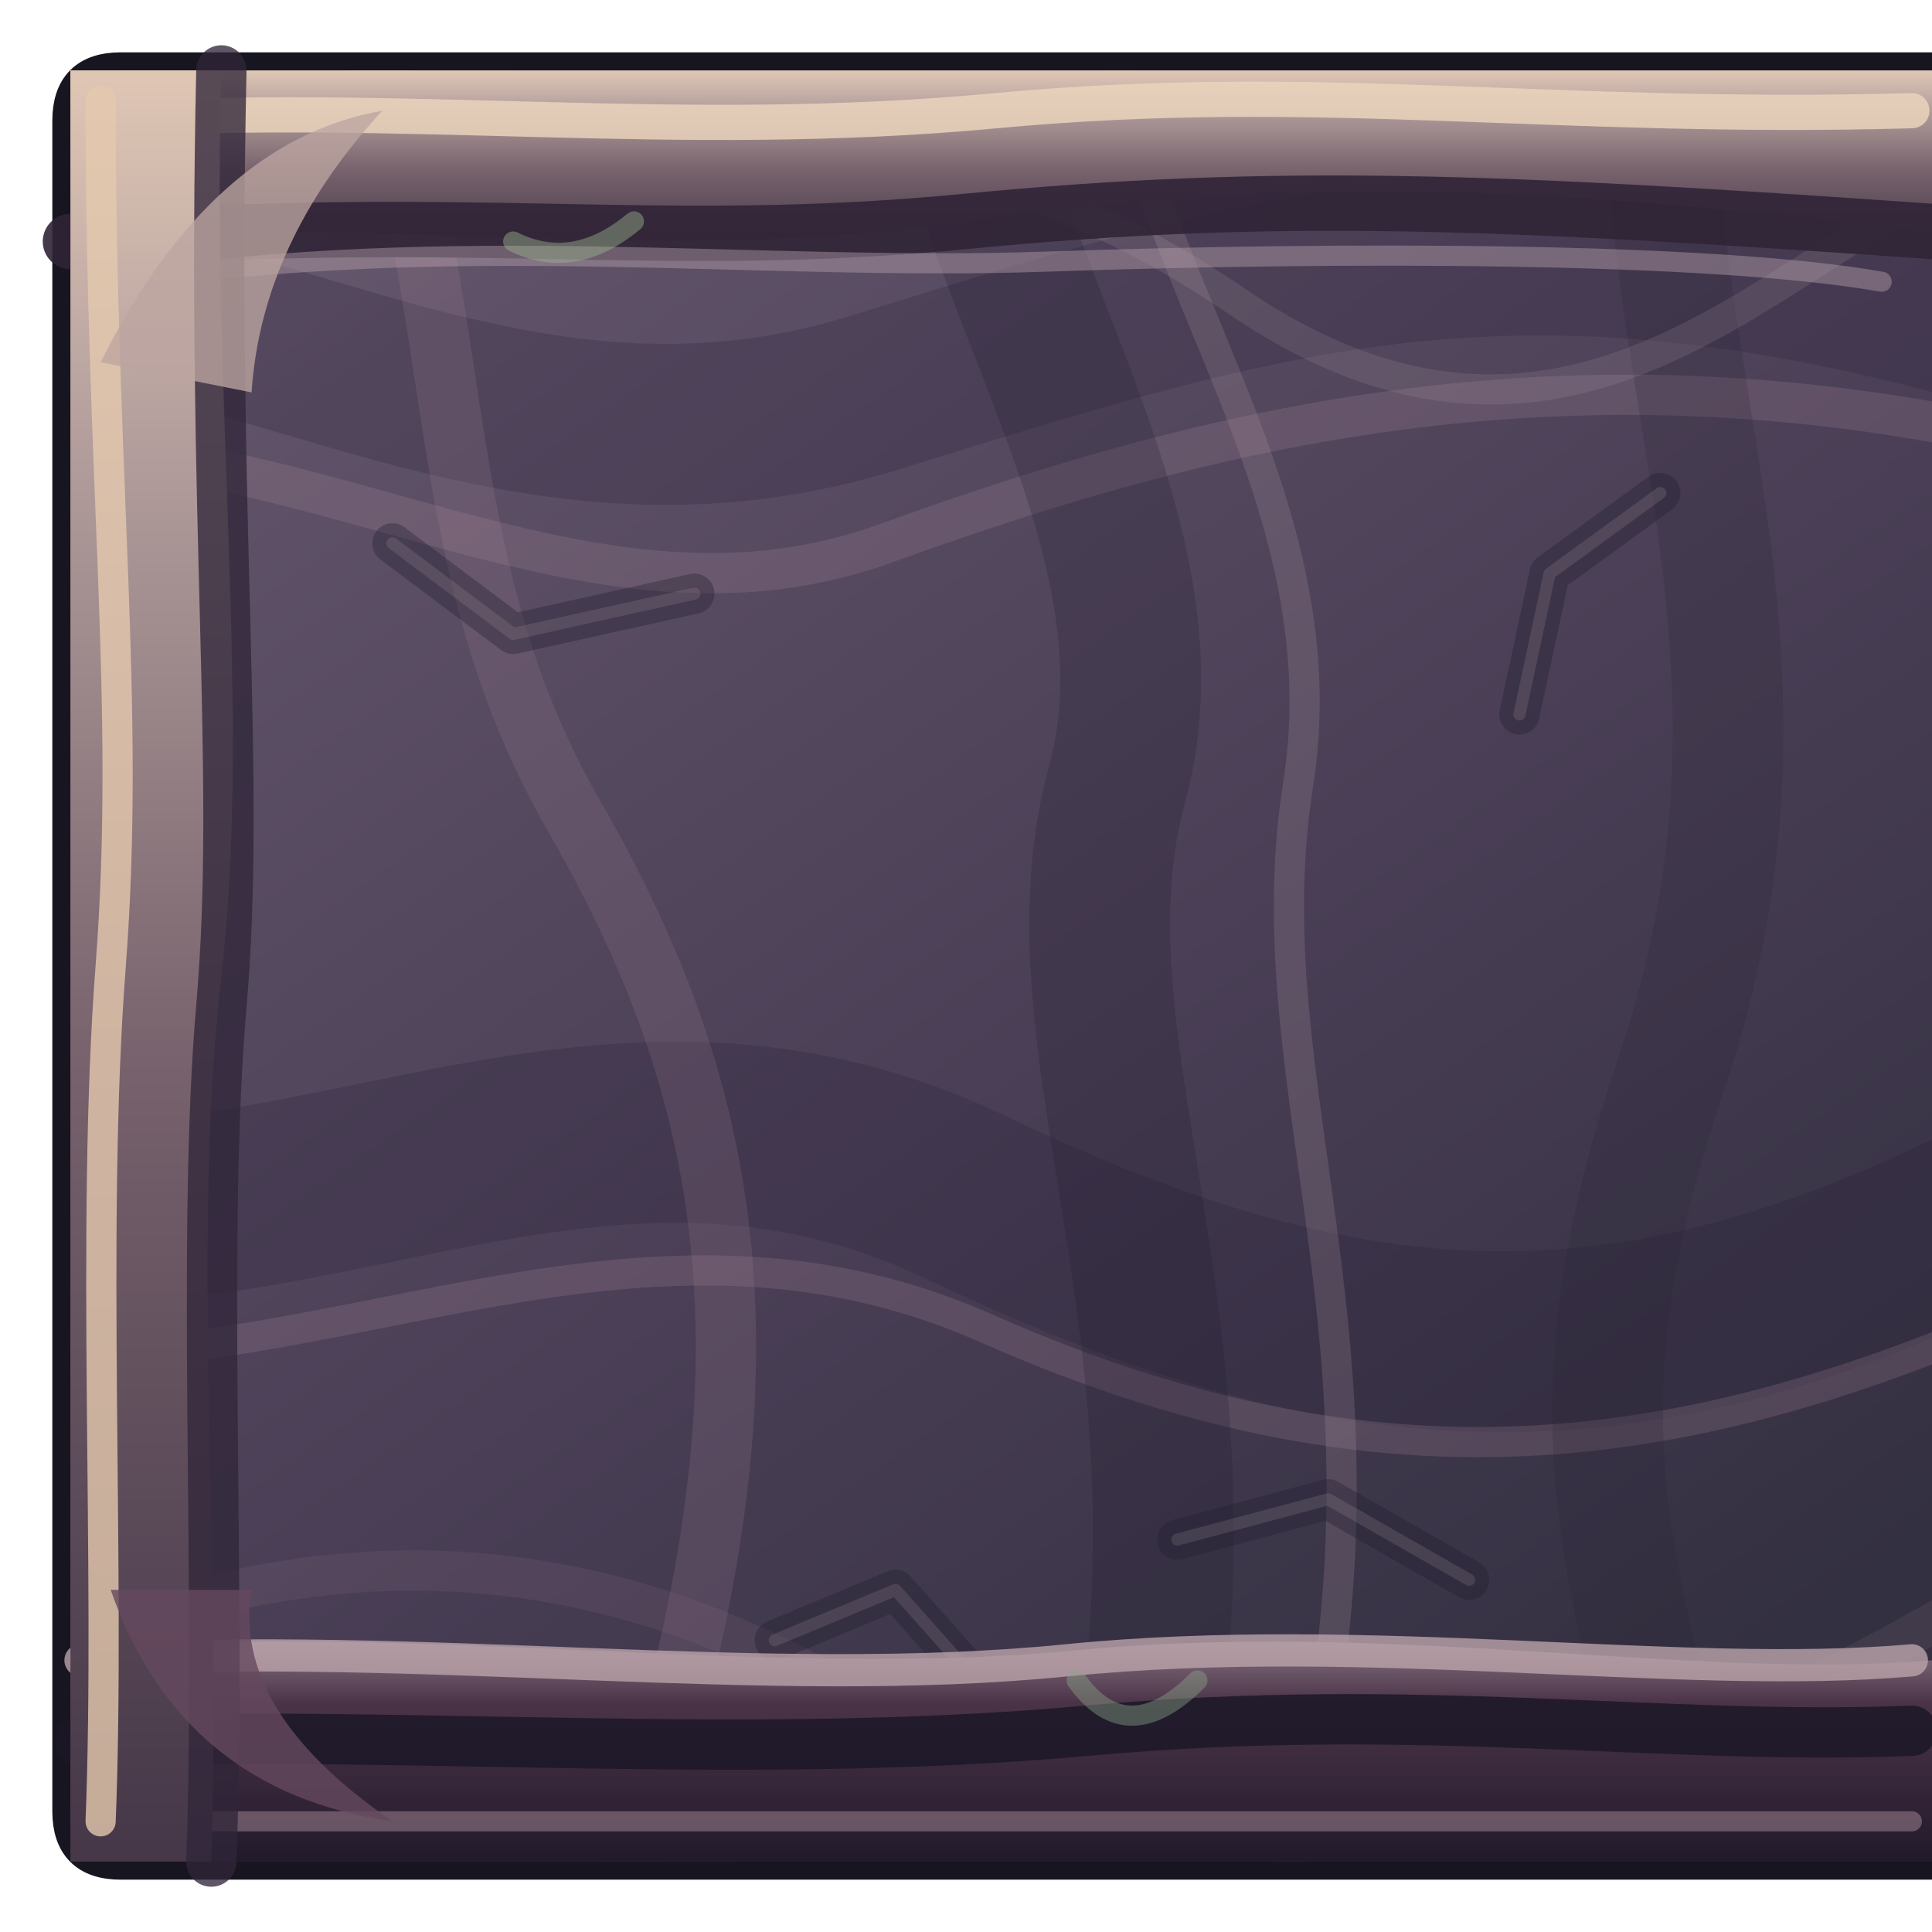
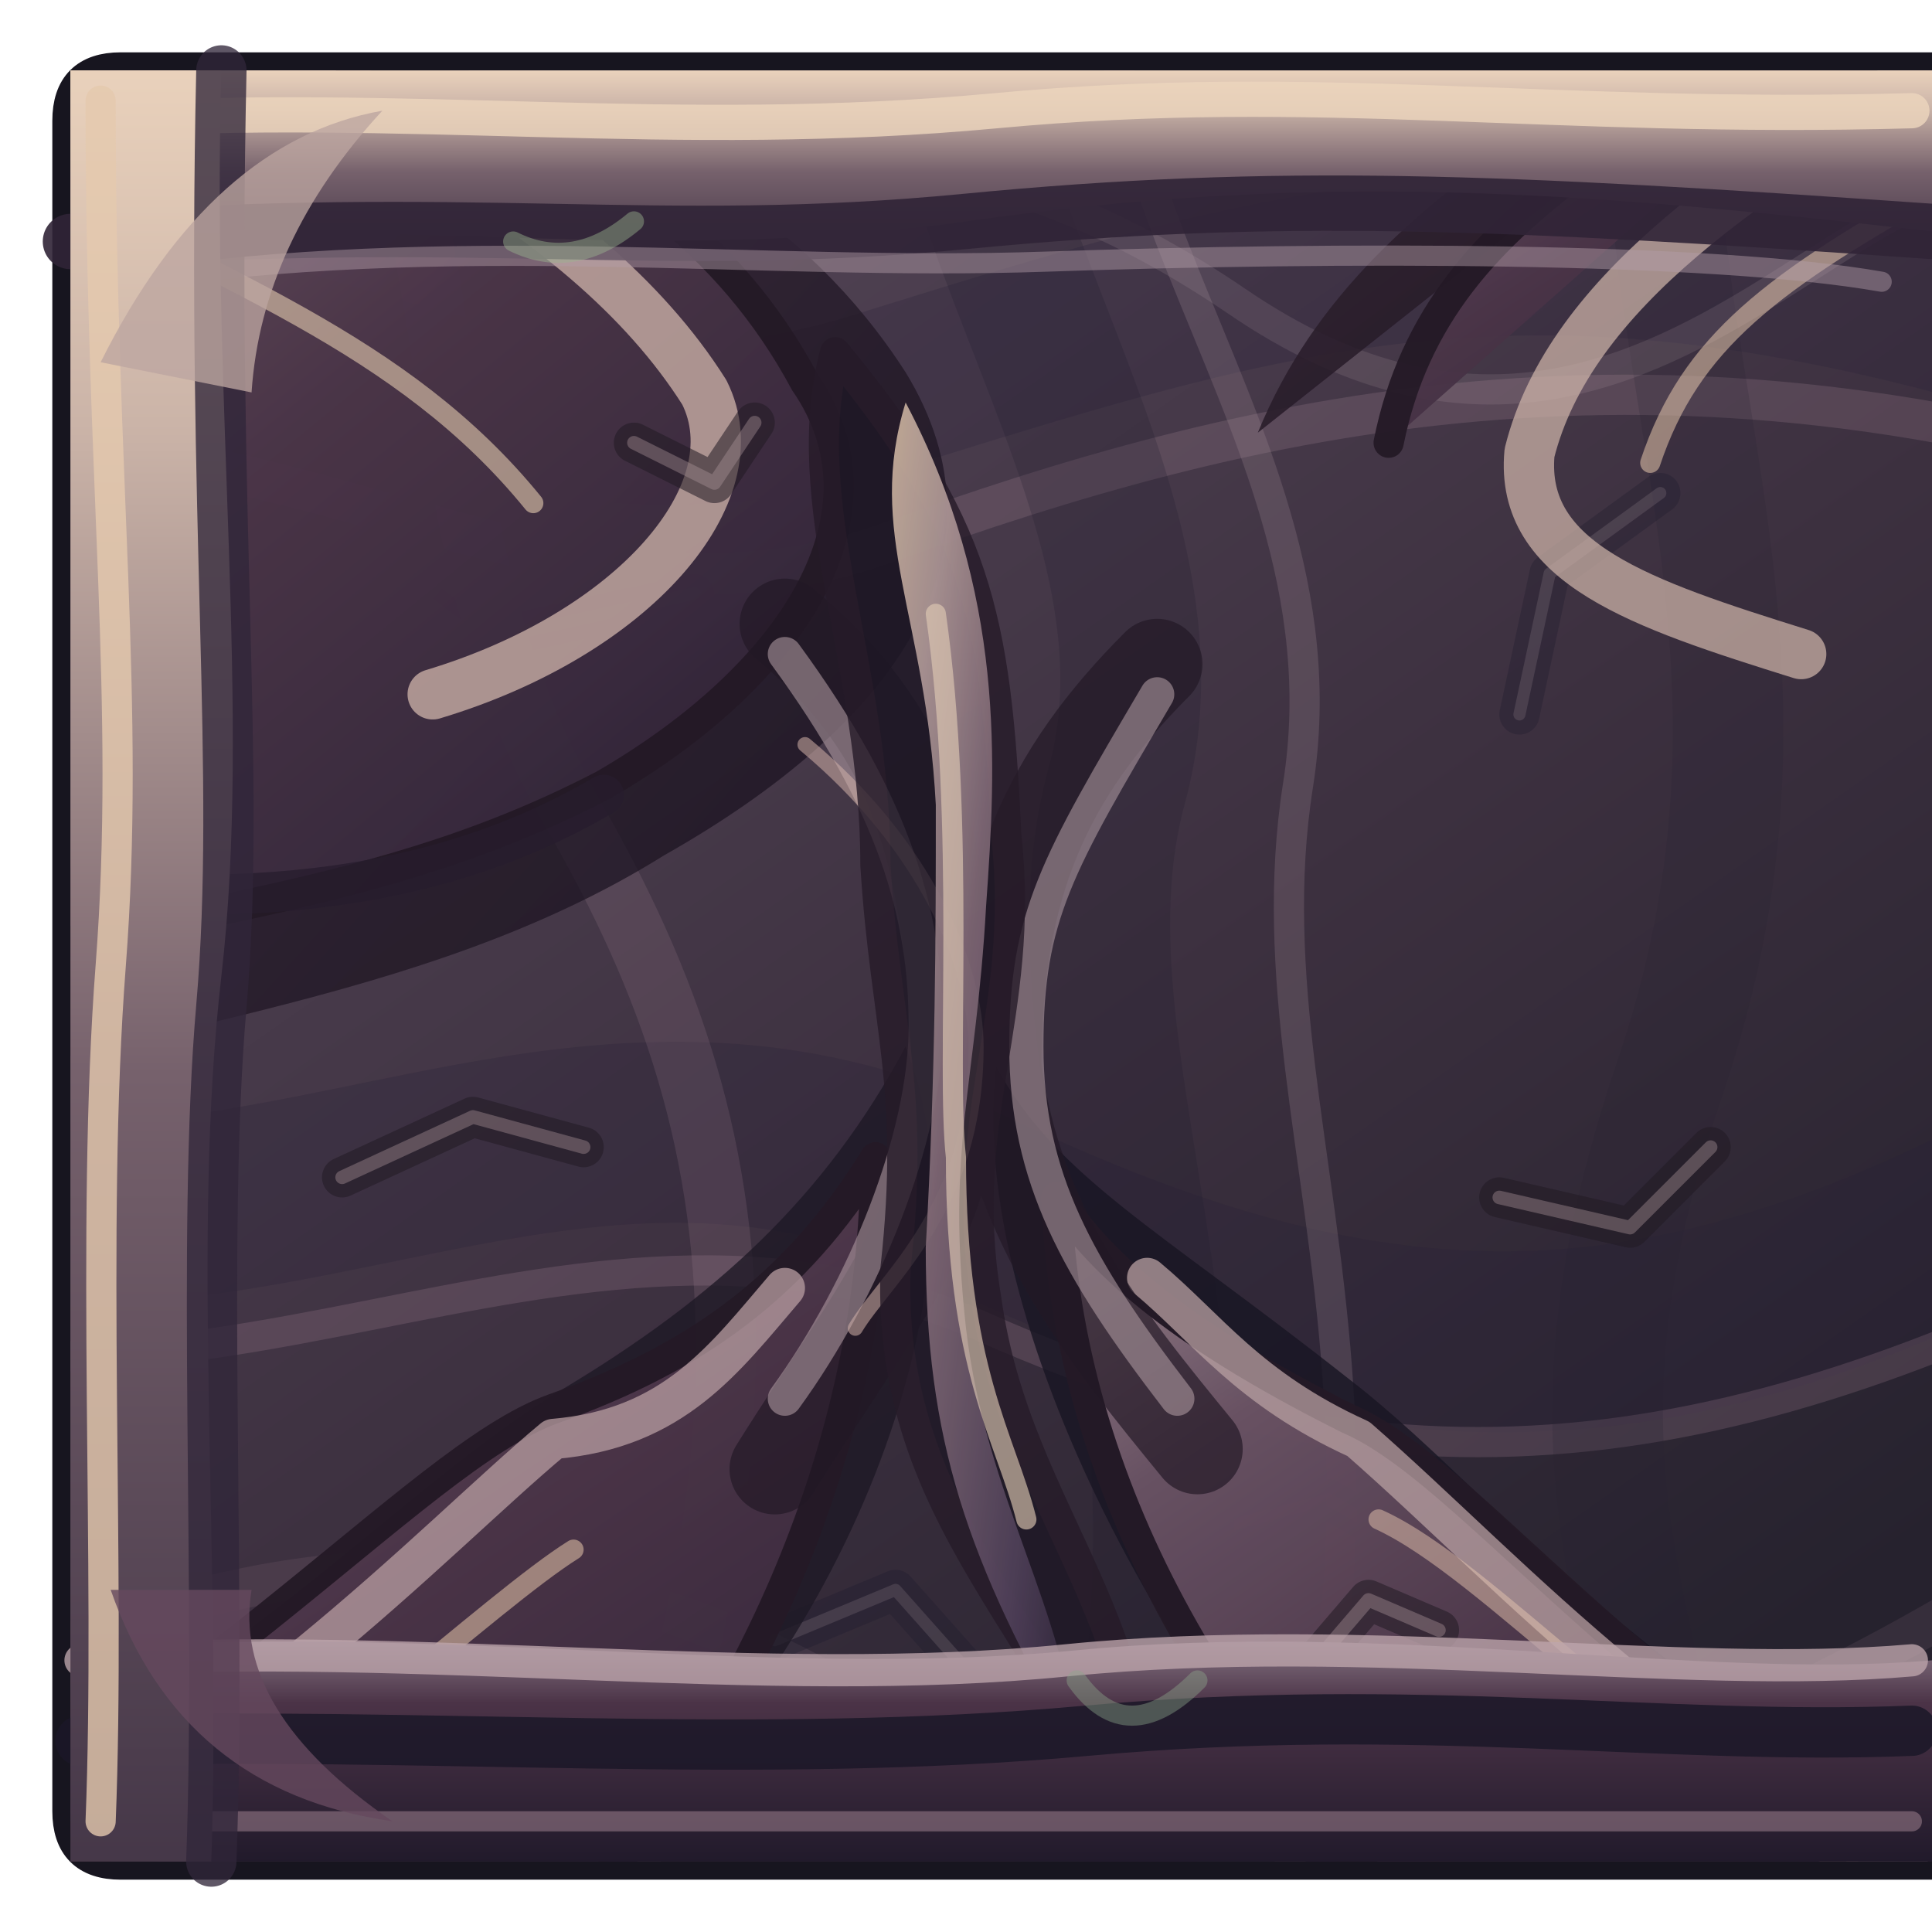
<svg xmlns="http://www.w3.org/2000/svg" width="192" height="192" viewBox="0 0 192 192">
  <defs>
    <linearGradient id="roof" x1="0" y1="0" x2=".7" y2="1">
-       <stop offset="0" stop-color="#756477" />
-       <stop offset=".22" stop-color="#5f5268" />
-       <stop offset=".63" stop-color="#493e55" />
-       <stop offset="1" stop-color="#333041" />
+       <stop offset="0" stop-color="#695967" />
+       <stop offset=".22" stop-color="#514354" />
+       <stop offset=".63" stop-color="#3c303f" />
+       <stop offset="1" stop-color="#26222e" />
    </linearGradient>
    <linearGradient id="face" x1="0" y1="0" x2="0" y2="1">
      <stop offset="0" stop-color="#867583" />
      <stop offset=".28" stop-color="#4b3347" />
      <stop offset="1" stop-color="#211a2b" />
    </linearGradient>
    <linearGradient id="chitin" x1="0" y1="0" x2="0" y2="1">
-       <stop offset="0" stop-color="#e0c7b5" />
-       <stop offset=".2" stop-color="#b5a09e" />
+       <stop offset="0" stop-color="#ead2bc" />
+       <stop offset=".2" stop-color="#cbb4a8" />
      <stop offset=".56" stop-color="#76616c" />
      <stop offset="1" stop-color="#453748" />
+     </linearGradient>
+     <linearGradient id="plates" x1=".1" y1="0" x2=".85" y2="1">
+       <stop offset="0" stop-color="#98818a" />
+       <stop offset=".18" stop-color="#6b5465" />
+       <stop offset=".51" stop-color="#4a3447" />
+       <stop offset=".79" stop-color="#392a3e" />
+       <stop offset="1" stop-color="#241d2d" />
+     </linearGradient>
+     <linearGradient id="carapace" x1="0" y1="0" x2="1" y2=".95">
+       <stop offset="0" stop-color="#dfc5ac" />
+       <stop offset=".19" stop-color="#bea6a3" />
+       <stop offset=".42" stop-color="#8a717e" />
+       <stop offset=".79" stop-color="#54445e" />
+       <stop offset="1" stop-color="#33283e" />
+     </linearGradient>
+     <radialGradient id="eye" cx="50%" cy="45%" r="60%">
+       <stop offset="0" stop-color="#aec99b" stop-opacity=".92" />
+       <stop offset=".25" stop-color="#6a9775" stop-opacity=".65" />
+       <stop offset=".56" stop-color="#477c6b" stop-opacity=".20" />
+       <stop offset="1" stop-color="#405363" stop-opacity="0" />
+     </radialGradient>
+     <linearGradient id="chitinShadow" x1="0" y1="0" x2="1" y2="1">
+       <stop offset="0" stop-color="#3a2835" />
+       <stop offset="1" stop-color="#140f1d" />
    </linearGradient>
    <clipPath id="shape">
      <path d="M 12 7 H 192 Q 192 7 192 7 V 185 Q 192 185 192 185 H 12 Q 7 185 7 180 V 12 Q 7 7 12 7 Z" />
    </clipPath>
  </defs>
  <path d="M 12 7 H 192 Q 192 7 192 7 V 185 Q 192 185 192 185 H 12 Q 7 185 7 180 V 12 Q 7 7 12 7 Z" fill="#211928" stroke="#17151f" stroke-width="3.6" opacity="1" stroke-linejoin="round" stroke-linecap="round" />
  <g clip-path="url(#shape)">
    <rect width="192" height="192" fill="url(#roof)" />
    <path d="M -28 34 C 12 15 42 53 87 39 S 157 17 219 39" fill="none" stroke="#241f36" stroke-width="16" opacity="0.24" stroke-linejoin="round" stroke-linecap="round" />
    <path d="M -27 49 C 21 32 52 67 88 54 S 165 31 220 49" fill="none" stroke="#b292a1" stroke-width="4" opacity="0.2" stroke-linejoin="round" stroke-linecap="round" />
    <path d="M -28 112 C 19 137 52 98 96 119 S 170 139 218 109" fill="none" stroke="#281f35" stroke-width="18" opacity="0.26" stroke-linejoin="round" stroke-linecap="round" />
    <path d="M -28 128 C 19 149 55 113 98 132 S 174 145 218 122" fill="none" stroke="#af899d" stroke-width="3" opacity="0.22" stroke-linejoin="round" stroke-linecap="round" />
    <path d="M 22 -26 C 51 17 38 48 57 81 S 81 148 49 219" fill="none" stroke="#ae8b9c" stroke-width="6" opacity="0.17" stroke-linejoin="round" stroke-linecap="round" />
    <path d="M 98 -25 C 81 12 120 45 111 78 S 133 147 100 218" fill="none" stroke="#1e1c2e" stroke-width="14" opacity="0.23" stroke-linejoin="round" stroke-linecap="round" />
    <path d="M 115 -26 C 97 14 135 40 129 78 S 150 148 115 219" fill="none" stroke="#ac94a0" stroke-width="3" opacity="0.22" stroke-linejoin="round" stroke-linecap="round" />
    <path d="M 172 -25 C 152 24 184 54 166 107 S 176 166 163 217" fill="none" stroke="#262030" stroke-width="11" opacity="0.19" stroke-linejoin="round" stroke-linecap="round" />
    <path d="M -18 177 Q 37 139 87 170 T 213 148" fill="none" stroke="#967487" stroke-width="4" opacity="0.15" stroke-linejoin="round" stroke-linecap="round" />
    <path d="M 0 2 C 54 29 79 0 123 30 S 189 1 209 23" fill="none" stroke="#baa7ae" stroke-width="3" opacity="0.15" stroke-linejoin="round" stroke-linecap="round" />
    <path d="M 39 54 l 12 9 l 18 -4" fill="none" stroke="#1e1a2d" stroke-width="4" opacity="0.34" stroke-linejoin="round" stroke-linecap="round" />
    <path d="M 39 54 l 12 9 l 18 -4" fill="none" stroke="#b1a0a7" stroke-width="1.2" opacity="0.19" stroke-linejoin="round" stroke-linecap="round" />
    <path d="M 146 157 l -14 -8 l -15 4" fill="none" stroke="#1e1a2d" stroke-width="4" opacity="0.34" stroke-linejoin="round" stroke-linecap="round" />
    <path d="M 146 157 l -14 -8 l -15 4" fill="none" stroke="#b1a0a7" stroke-width="1.2" opacity="0.19" stroke-linejoin="round" stroke-linecap="round" />
    <path d="M 77 163 l 12 -5 l 8 9" fill="none" stroke="#1e1a2d" stroke-width="4" opacity="0.34" stroke-linejoin="round" stroke-linecap="round" />
    <path d="M 77 163 l 12 -5 l 8 9" fill="none" stroke="#b1a0a7" stroke-width="1.2" opacity="0.19" stroke-linejoin="round" stroke-linecap="round" />
    <path d="M 165 49 l -11 8 l -3 14" fill="none" stroke="#1e1a2d" stroke-width="4" opacity="0.34" stroke-linejoin="round" stroke-linecap="round" />
    <path d="M 165 49 l -11 8 l -3 14" fill="none" stroke="#b1a0a7" stroke-width="1.2" opacity="0.19" stroke-linejoin="round" stroke-linecap="round" />
+     <path d="M -24 -17 C 32 6 70 6 90 37 C 101 55 89 72 66 85 C 42 100 12 102 -19 112 Z" fill="url(#chitinShadow)" stroke="#241926" stroke-width="0" opacity="0.76" stroke-linejoin="round" stroke-linecap="round" />
+     <path d="M -21 -14 C 32 4 65 10 80 38 C 89 51 79 67 60 78 C 35 91 13 90 -21 101 Z" fill="url(#plates)" stroke="#241926" stroke-width="3" opacity="0.95" stroke-linejoin="round" stroke-linecap="round" />
+     <path d="M 202 -18 C 167 6 136 16 125 43 C 113 66 130 83 C 174 98 195 99 215 115 Z" fill="url(#chitinShadow)" stroke="#241926" stroke-width="0" opacity="0.86" stroke-linejoin="round" stroke-linecap="round" />
+     <path d="M 199 -10 C 167 12 143 19 138 44 C 131 57 141 72 C 166 78 183 84 207 99 Z" fill="url(#plates)" stroke="#241926" stroke-width="3" opacity="0.95" stroke-linejoin="round" stroke-linecap="round" />
+     <path d="M -29 190 C 19 174 36 150 56 138 C 71 129 82 119 90 104 C 99 127 84 164 61 184 L 35 218 Z" fill="#1d1825" stroke="#241926" stroke-width="0" opacity="0.79" stroke-linejoin="round" stroke-linecap="round" />
+     <path d="M -23 192 C 19 173 41 145 55 140 C 69 135 79 128 87 115 C 87 144 74 171 58 189 L 35 213 Z" fill="url(#plates)" stroke="#241926" stroke-width="3" opacity="0.95" stroke-linejoin="round" stroke-linecap="round" />
+     <path d="M 216 190 C 168 176 151 150 134 137 C 115 122 105 117 99 106 C 96 131 117 171 140 191 L 166 218 Z" fill="#181522" stroke="#241926" stroke-width="0" opacity="0.81" stroke-linejoin="round" stroke-linecap="round" />
+     <path d="M 211 194 C 167 177 148 147 134 141 C 116 132 109 125 105 119 C 106 148 122 174 142 192 L 164 215 Z" fill="url(#plates)" stroke="#241926" stroke-width="3" opacity="0.95" stroke-linejoin="round" stroke-linecap="round" />
+     <path d="M -4 -6 C 31 7 58 20 70 39 C 75 49 63 63 43 69" fill="none" stroke="#cbb0a7" stroke-width="5" opacity="0.78" stroke-linejoin="round" stroke-linecap="round" />
+     <path d="M 0 16 C 22 28 40 34 53 50" fill="none" stroke="#e4ccaf" stroke-width="2" opacity="0.6" stroke-linejoin="round" stroke-linecap="round" />
+     <path d="M -4 87 C 22 91 43 89 60 79" fill="none" stroke="#261c2d" stroke-width="4" opacity="0.78" stroke-linejoin="round" stroke-linecap="round" />
+     <path d="M 195 5 C 174 17 156 29 152 45 C 151 56 163 60 179 65" fill="none" stroke="#ceb4a9" stroke-width="5" opacity="0.72" stroke-linejoin="round" stroke-linecap="round" />
+     <path d="M 194 18 C 176 28 168 34 164 46" fill="none" stroke="#e6c6ac" stroke-width="2" opacity="0.55" stroke-linejoin="round" stroke-linecap="round" />
+     <path d="M -8 189 C 23 175 43 153 55 143 C 67 142 72 135 78 128" fill="none" stroke="#b79da0" stroke-width="4" opacity="0.76" stroke-linejoin="round" stroke-linecap="round" />
+     <path d="M 10 190 C 30 177 49 159 57 154" fill="none" stroke="#e2c3a7" stroke-width="2" opacity="0.56" stroke-linejoin="round" stroke-linecap="round" />
+     <path d="M 201 192 C 167 176 151 157 135 143 C 124 138 120 132 114 127" fill="none" stroke="#b8a0a1" stroke-width="4" opacity="0.75" stroke-linejoin="round" stroke-linecap="round" />
+     <path d="M 188 188 C 164 175 148 156 137 151" fill="none" stroke="#e4c3ad" stroke-width="2" opacity="0.51" stroke-linejoin="round" stroke-linecap="round" />
+     <path d="M 78 62 C 90 72 94 83 95 103 C 96 120 87 130 77 146 M 115 66 C 104 77 99 88 99 106 C 101 122 110 133 119 144" fill="none" stroke="#211825" stroke-width="9" opacity="0.68" stroke-linejoin="round" stroke-linecap="round" />
+     <path d="M 78 65 C 89 80 92 91 92 102 S 86 128 78 139 M 115 69 C 105 86 102 91 102 104 S 107 126 117 139" fill="none" stroke="#b09ba2" stroke-width="3.4" opacity="0.58" stroke-linejoin="round" stroke-linecap="round" />
+     <path d="M 80 74 C 92 84 97 96 97 104 C 97 120 88 127 85 132" fill="none" stroke="#d2b0a8" stroke-width="1.5" opacity="0.55" stroke-linejoin="round" stroke-linecap="round" />
+     <path d="M 83 35 C 97 52 99 61 100 83 C 102 101 95 111 98 129 C 101 151 116 161 114 189 C 108 164 88 153 89 126 C 91 108 88 102 87 86 C 87 66 79 50 83 35 Z" fill="#1d1724" stroke="#251a28" stroke-width="3" opacity="0.8" stroke-linejoin="round" stroke-linecap="round" />
+     <path d="M 90 40 C 100 59 99 76 98 90 C 97 108 94 114 96 132 C 98 149 106 160 107 174 C 96 155 92 143 92 124 C 93 106 93 93 93 80 C 92 61 86 53 90 40 Z" fill="url(#carapace)" stroke="none" stroke-width="1" opacity="0.82" stroke-linejoin="round" stroke-linecap="round" />
+     <path d="M 93 61 C 96 82 94 106 95 115 C 95 136 100 143 102 151" fill="none" stroke="#e0cab4" stroke-width="2" opacity="0.64" stroke-linejoin="round" stroke-linecap="round" />
+     <path d="M 34 117 l 13 -6 l 11 3" fill="none" stroke="#201923" stroke-width="4" opacity="0.55" stroke-linejoin="round" stroke-linecap="round" />
+     <path d="M 34 117 l 13 -6 l 11 3" fill="none" stroke="#af999e" stroke-width="1.35" opacity="0.39" stroke-linejoin="round" stroke-linecap="round" />
+     <path d="M 149 119 l 13 3 l 8 -8" fill="none" stroke="#201923" stroke-width="4" opacity="0.55" stroke-linejoin="round" stroke-linecap="round" />
+     <path d="M 149 119 l 13 3 l 8 -8" fill="none" stroke="#af999e" stroke-width="1.35" opacity="0.39" stroke-linejoin="round" stroke-linecap="round" />
+     <path d="M 63 44 l 8 4 l 4 -6" fill="none" stroke="#201923" stroke-width="4" opacity="0.55" stroke-linejoin="round" stroke-linecap="round" />
+     <path d="M 63 44 l 8 4 l 4 -6" fill="none" stroke="#af999e" stroke-width="1.35" opacity="0.39" stroke-linejoin="round" stroke-linecap="round" />
+     <path d="M 143 162 l -7 -3 l -6 7" fill="none" stroke="#201923" stroke-width="4" opacity="0.55" stroke-linejoin="round" stroke-linecap="round" />
+     <path d="M 143 162 l -7 -3 l -6 7" fill="none" stroke="#af999e" stroke-width="1.35" opacity="0.39" stroke-linejoin="round" stroke-linecap="round" />
  </g>
  <path d="M 7 25 C 31 20 61 27 96 22 S 157 19 192 23 L 192 7 L 7 7 Z" fill="url(#chitin)" stroke="none" stroke-width="1" opacity="1" stroke-linejoin="round" stroke-linecap="round" />
  <path d="M 9 12 C 40 10 67 14 99 11 S 154 12 190 11" fill="none" stroke="#edd6bd" stroke-width="3.5" opacity="0.82" stroke-linejoin="round" stroke-linecap="round" />
  <path d="M 7 24 C 47 21 65 25 96 22 S 149 20 192 23" fill="none" stroke="#302436" stroke-width="5.5" opacity="0.9" stroke-linejoin="round" stroke-linecap="round" />
  <path d="M 12 28 C 45 23 75 27 104 26 S 170 25 187 28" fill="none" stroke="#b29da8" stroke-width="2" opacity="0.46" stroke-linejoin="round" stroke-linecap="round" />
  <path d="M 7 164 C 41 161 76 167 107 164 S 169 167 192 165 L 192 185 L 7 185 Z" fill="url(#face)" stroke="none" stroke-width="1" opacity="1" stroke-linejoin="round" stroke-linecap="round" />
  <path d="M 8 165 C 42 163 76 168 106 165 S 167 167 190 165" fill="none" stroke="#bea5ac" stroke-width="3.2" opacity="0.78" stroke-linejoin="round" stroke-linecap="round" />
  <path d="M 8 173 C 42 172 75 175 108 172 S 165 173 190 172" fill="none" stroke="#1a1727" stroke-width="5" opacity="0.84" stroke-linejoin="round" stroke-linecap="round" />
  <path d="M 9 181 L 190 181" fill="none" stroke="#b3939f" stroke-width="2" opacity="0.46" stroke-linejoin="round" stroke-linecap="round" />
  <path d="M 7 7 L 22 7 C 21 40 25 71 22 97 S 22 154 21 185 L 7 185 Z" fill="url(#chitin)" stroke="none" stroke-width="1" opacity="1" stroke-linejoin="round" stroke-linecap="round" />
  <path d="M 10 10 C 10 48 13 70 11 96 S 11 156 10 181" fill="none" stroke="#e5c9ae" stroke-width="3" opacity="0.8" stroke-linejoin="round" stroke-linecap="round" />
  <path d="M 22 7 C 21 52 24 77 22 100 S 22 158 21 185" fill="none" stroke="#302539" stroke-width="5" opacity="0.77" stroke-linejoin="round" stroke-linecap="round" />
  <path d="M 10 36 Q 21 14 38 11 Q 26 24 25 39 Z" fill="#bda5a0" stroke="none" stroke-width="1" opacity="0.78" stroke-linejoin="round" stroke-linecap="round" />
  <path d="M 11 158 Q 18 178 39 181 Q 23 170 25 158 Z" fill="#65495e" stroke="none" stroke-width="1" opacity="0.8" stroke-linejoin="round" stroke-linecap="round" />
  <path d="M 51 24 Q 57 27 63 22" fill="none" stroke="#9ab48e" stroke-width="2" opacity="0.45" stroke-linejoin="round" stroke-linecap="round" />
  <path d="M 107 167 Q 112 174 119 167" fill="none" stroke="#8ca68a" stroke-width="2" opacity="0.42" stroke-linejoin="round" stroke-linecap="round" />
</svg>
